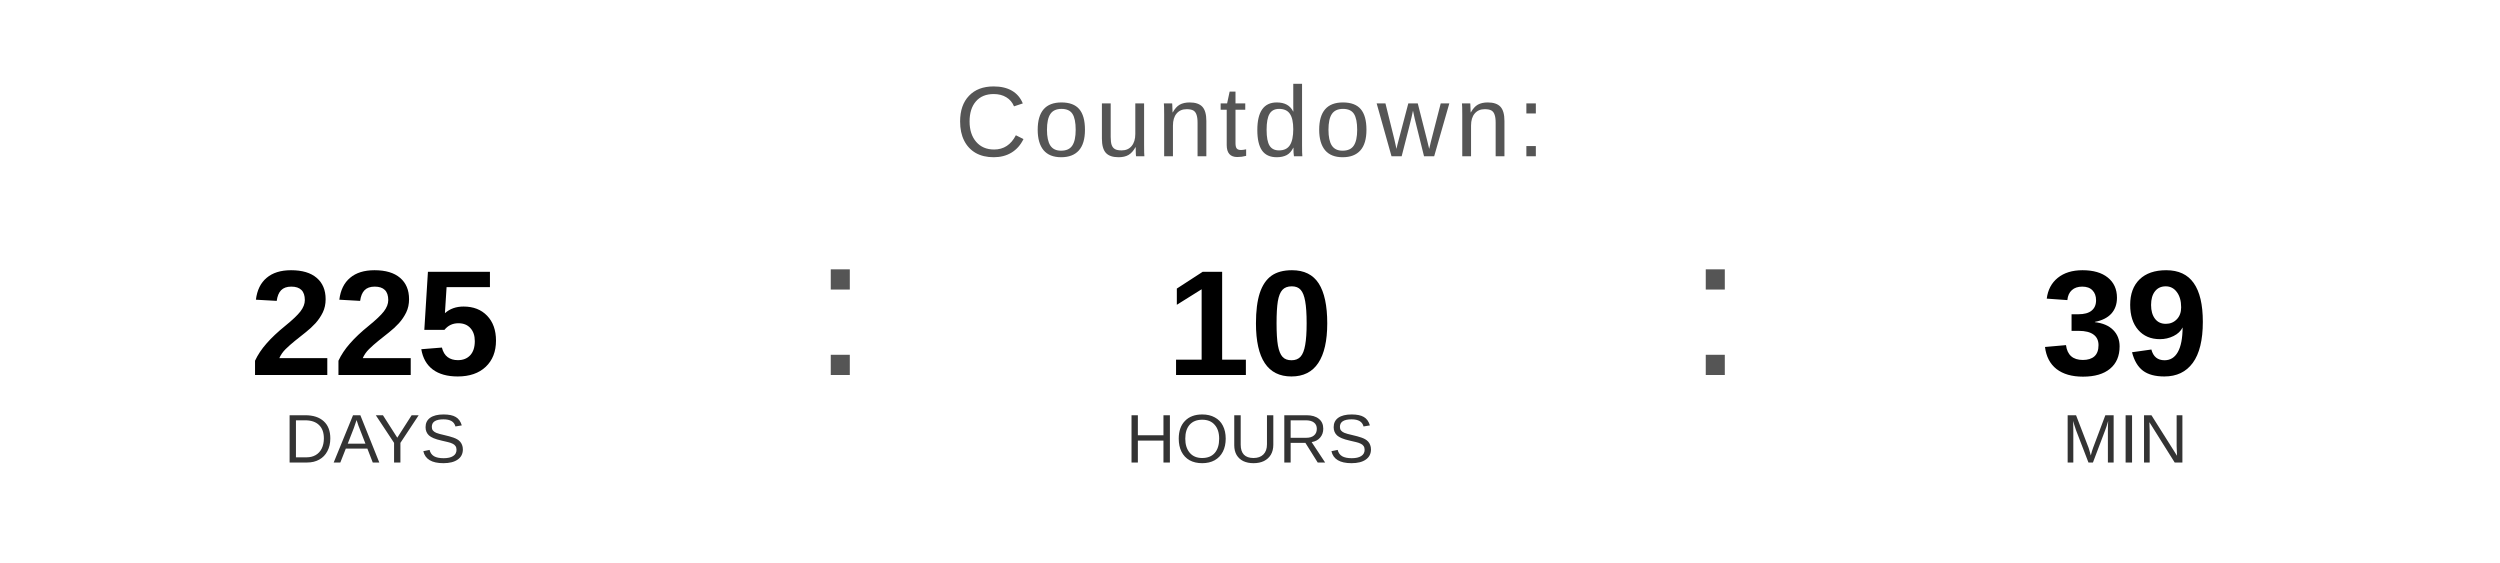
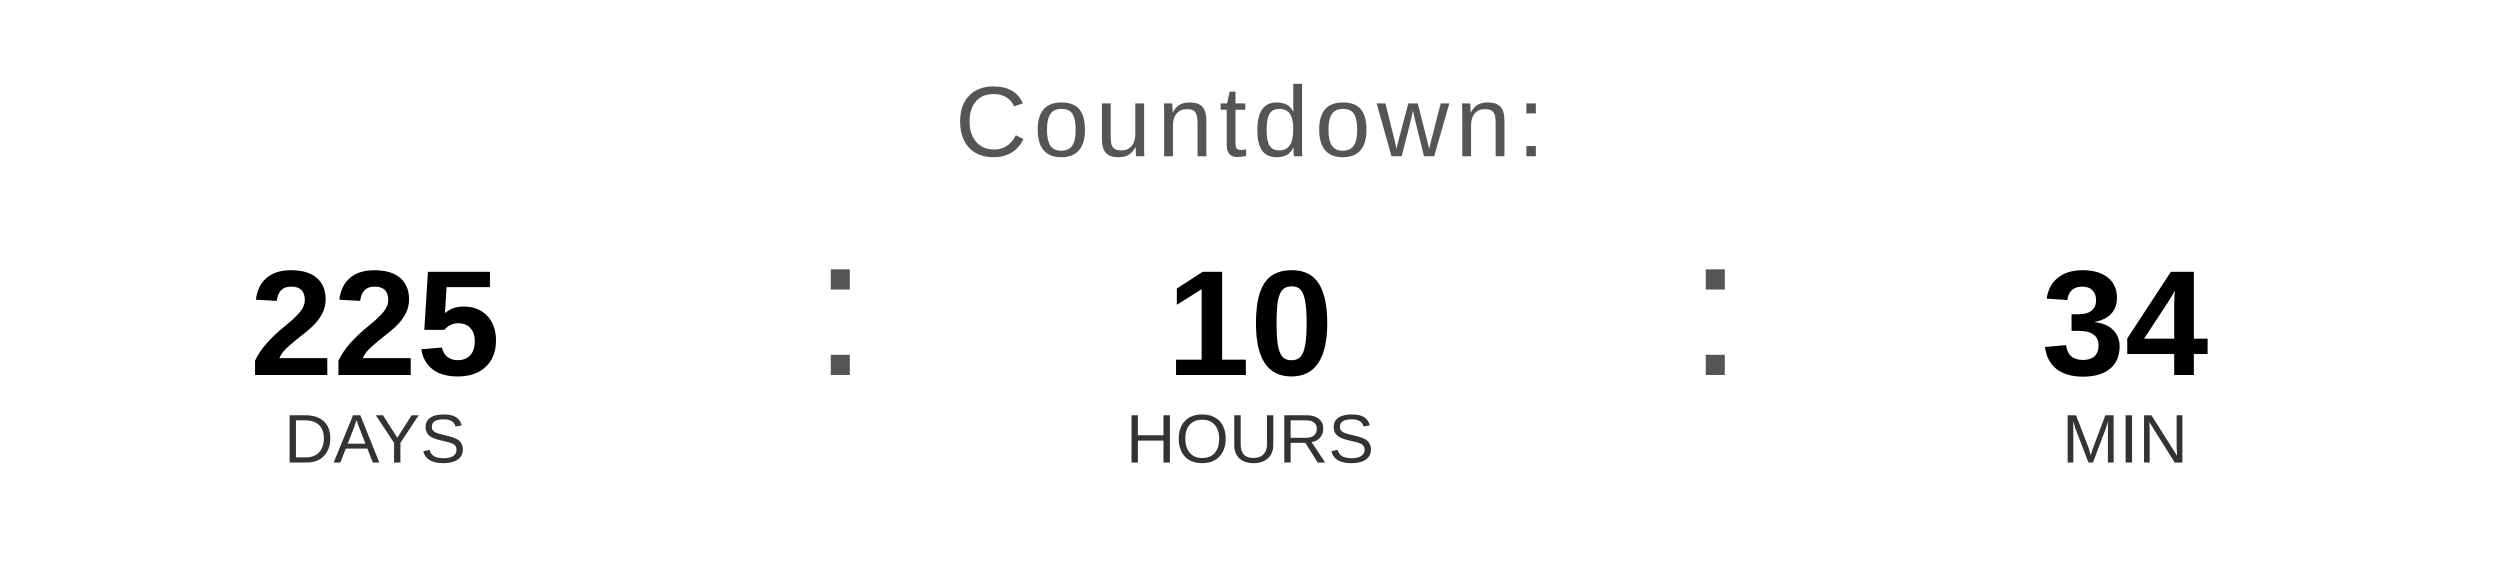
<svg xmlns="http://www.w3.org/2000/svg" width="400" height="90" viewBox="0 0 400 90">
  <text x="200" y="25" font-family="Arial, Helvetica, sans-serif" font-size="16" fill="#555555" text-anchor="middle" letter-spacing="1">
    Countdown:
  </text>
  <text x="60" y="60" font-family="Arial, Helvetica, sans-serif" font-size="24" font-weight="bold" fill="#000000" text-anchor="middle">225</text>
  <text x="60" y="74" font-family="Arial, Helvetica, sans-serif" font-size="11" fill="#333333" text-anchor="middle">DAYS</text>
  <text x="130" y="60" font-family="Arial, sans-serif" font-size="32" fill="#555555">:</text>
  <text x="200" y="60" font-family="Arial, Helvetica, sans-serif" font-size="24" font-weight="bold" fill="#000000" text-anchor="middle">10</text>
  <text x="200" y="74" font-family="Arial, Helvetica, sans-serif" font-size="11" fill="#333333" text-anchor="middle">HOURS</text>
  <text x="270" y="60" font-family="Arial, sans-serif" font-size="32" fill="#555555">:</text>
-   <text x="340" y="60" font-family="Arial, Helvetica, sans-serif" font-size="24" font-weight="bold" fill="#000000" text-anchor="middle">39</text>
+   <text x="340" y="60" font-family="Arial, Helvetica, sans-serif" font-size="24" font-weight="bold" fill="#000000" text-anchor="middle">34</text>
  <text x="340" y="74" font-family="Arial, Helvetica, sans-serif" font-size="11" fill="#333333" text-anchor="middle">MIN</text>
</svg>
